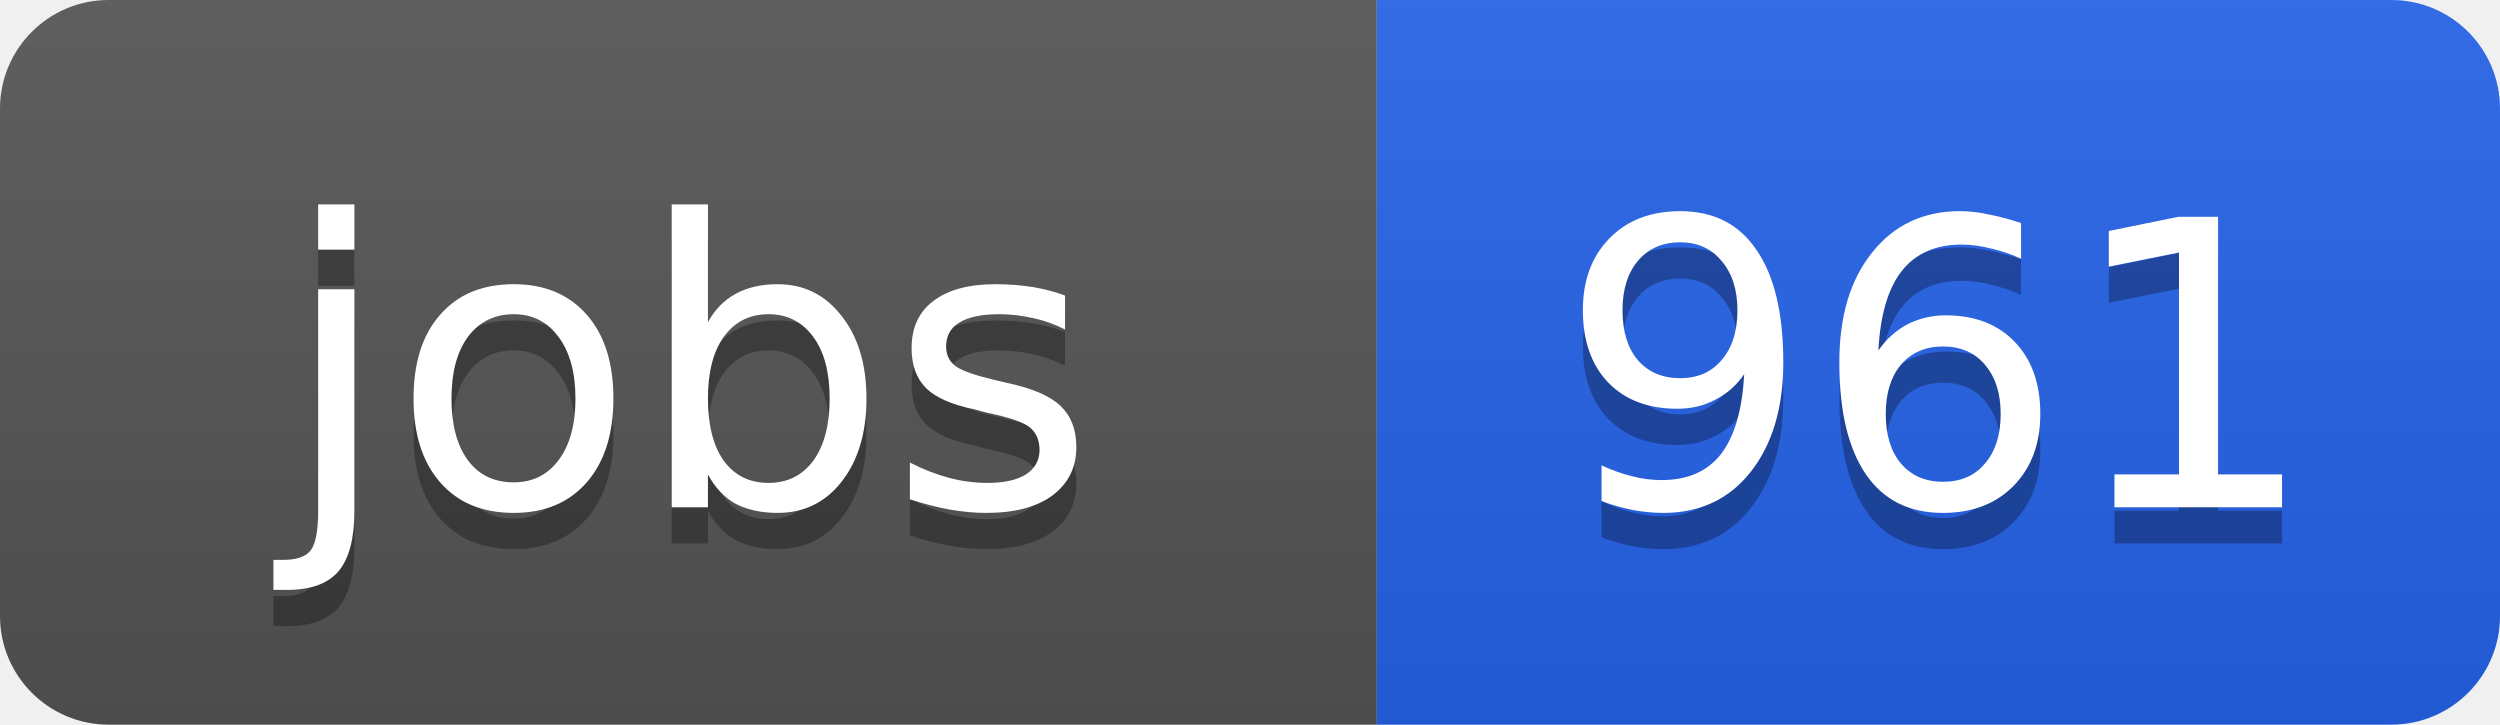
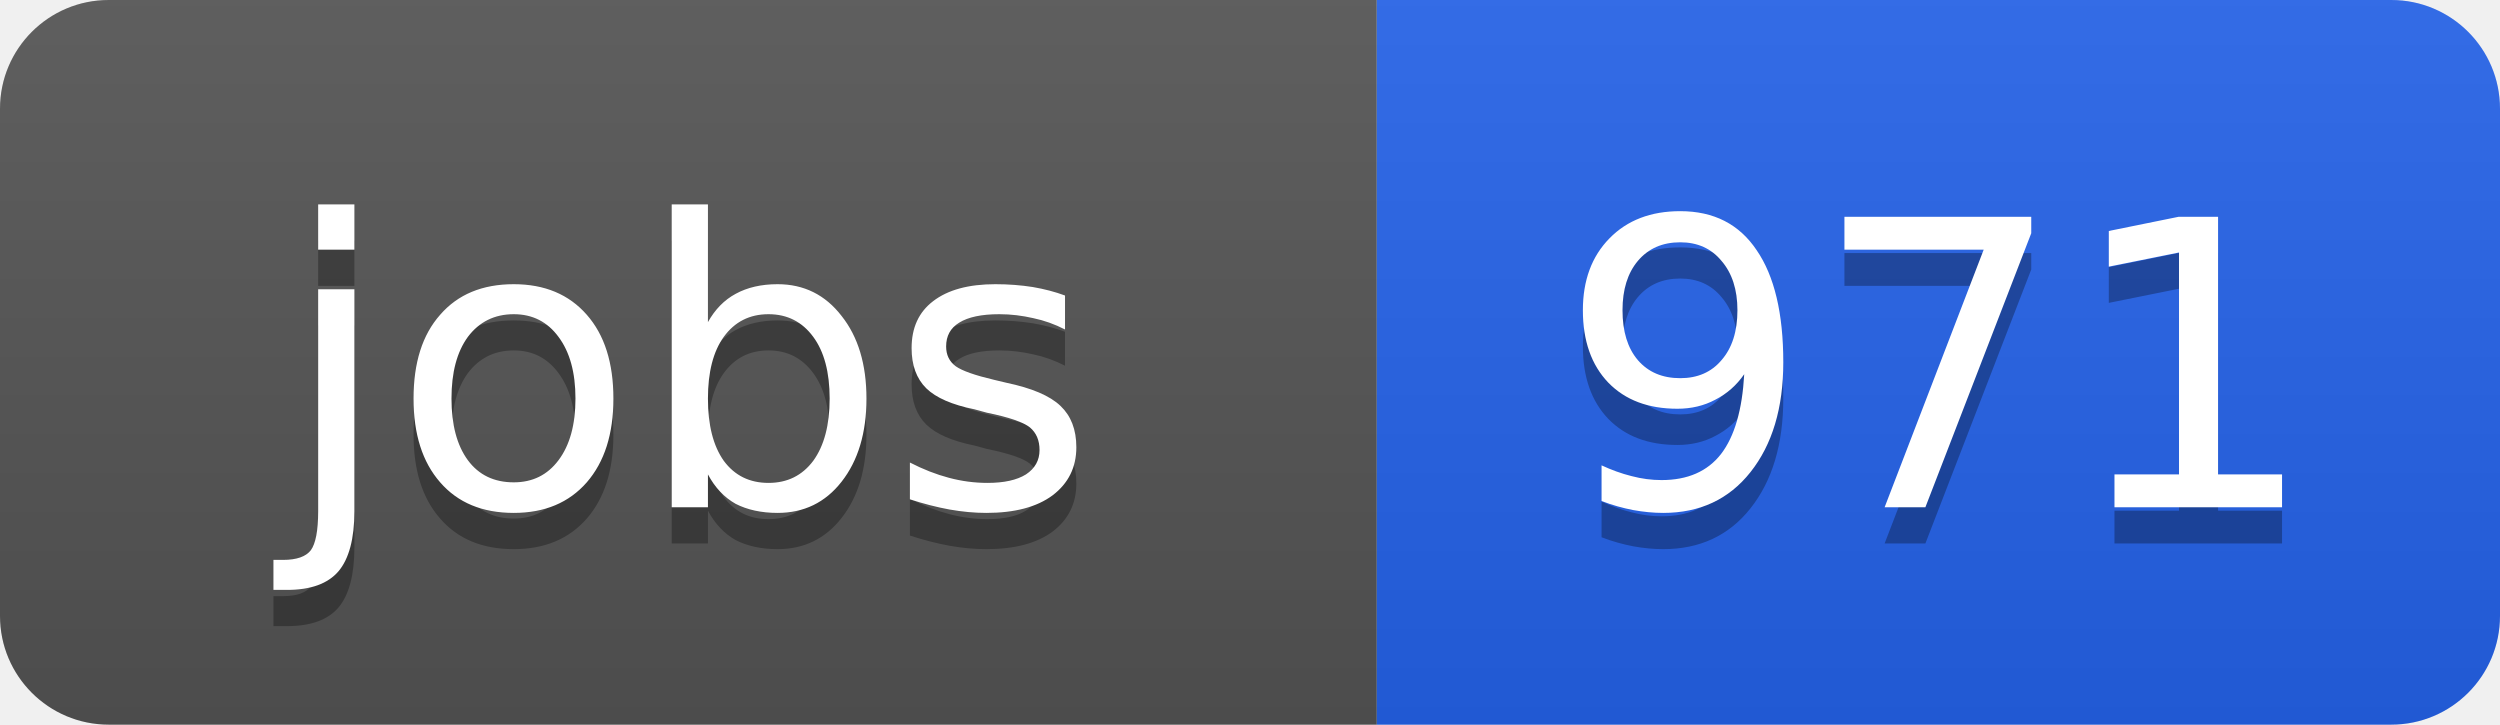
<svg xmlns="http://www.w3.org/2000/svg" width="69" height="20">
  <linearGradient id="b" x2="0" y2="100%">
    <stop offset="0" stop-color="#bbb" stop-opacity=".1" />
    <stop offset="1" stop-opacity=".1" />
  </linearGradient>
  <clipPath id="a">
    <rect width="69" height="20" rx="3" fill="#fff" />
  </clipPath>
  <g clip-path="url(#a)">
    <path fill="#555" d="M0 0h38v20H0z" />
    <path fill="#2563eb" d="M38 0h31v20H38z" />
    <path fill="url(#b)" d="M0 0h69v20H0z" />
  </g>
  <g fill="#fff" text-anchor="middle" font-family="DejaVu Sans,Verdana,Geneva,sans-serif" font-size="11">
    <text x="19" y="15" fill="#010101" fill-opacity=".3">jobs</text>
    <text x="19" y="14">jobs</text>
-     <text x="53.5" y="15" fill="#010101" fill-opacity=".3">961</text>
-     <text x="53.5" y="14">961</text>
+     <text x="53.5" y="15" fill="#010101" fill-opacity=".3">971</text>
+     <text x="53.5" y="14">971</text>
  </g>
</svg>
